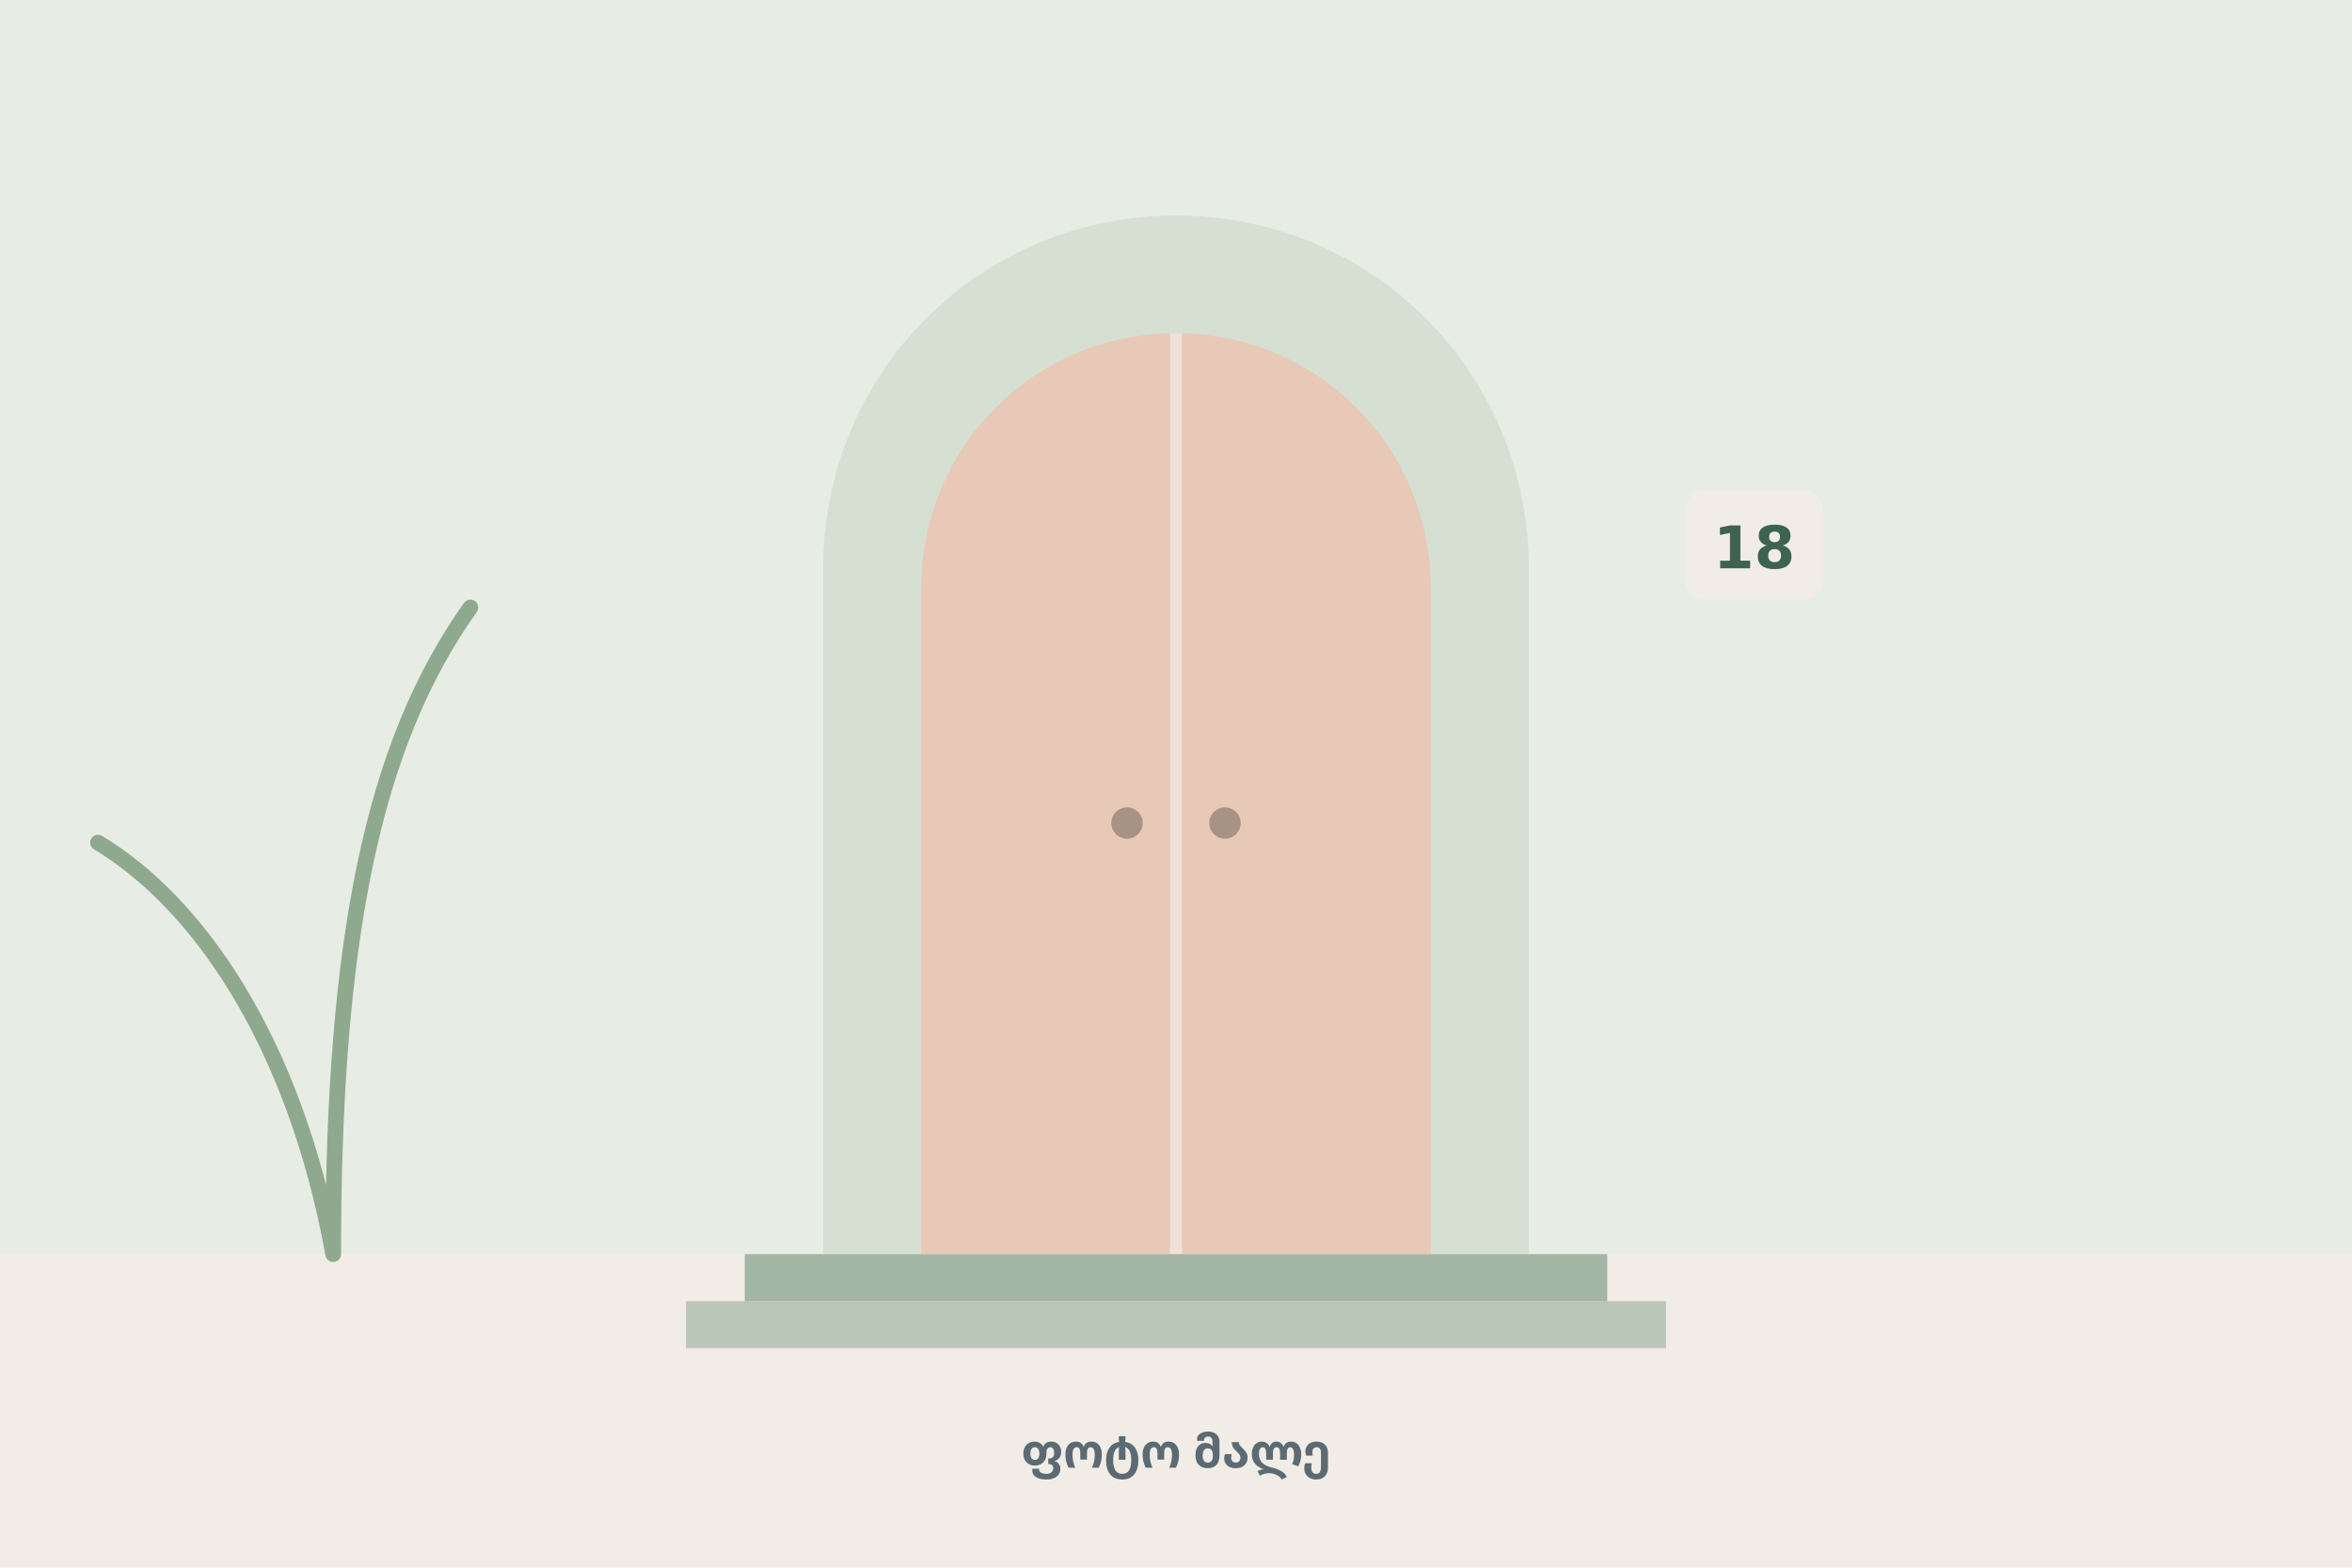
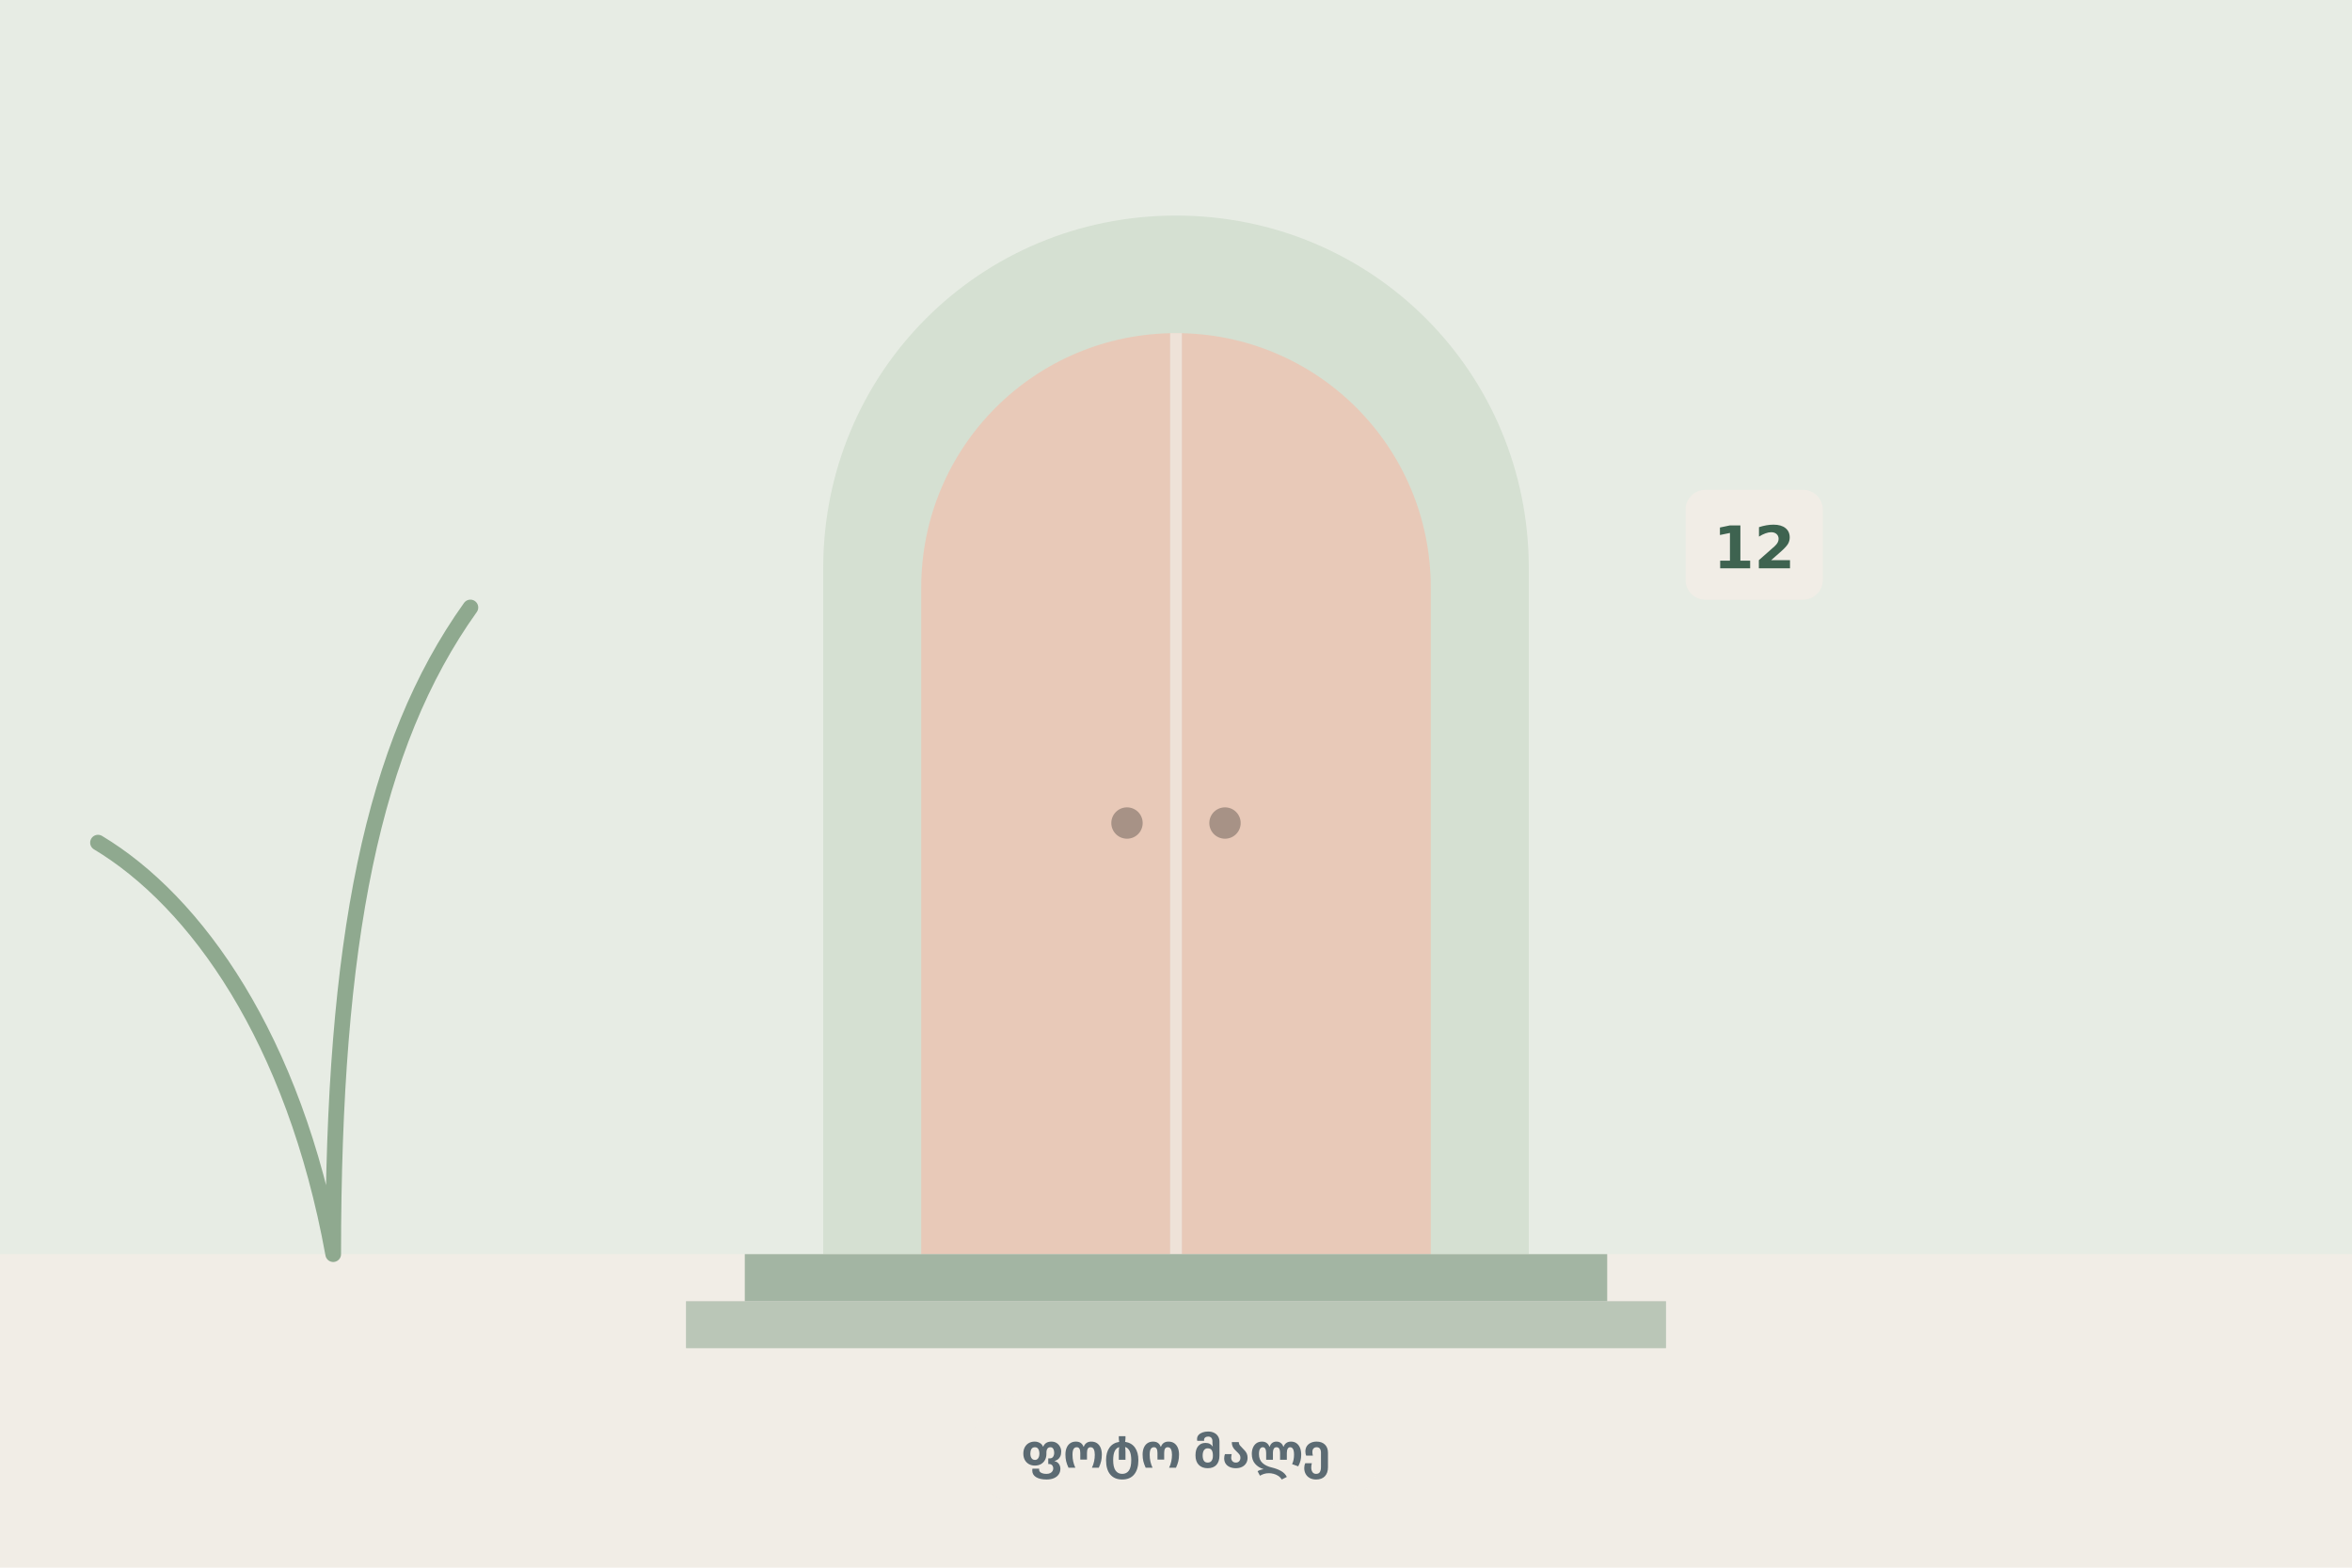
<svg xmlns="http://www.w3.org/2000/svg" viewBox="0 0 1200 800" width="1200" height="800" role="img" aria-label="ფოტო მალე">
  <rect width="1200" height="800" fill="#F1EDE6" />
  <rect x="0" y="0" width="1200" height="640" fill="#E7ECE4" />
  <path d="M420 640V290c0-100 80-180 180-180s180 80 180 180v350z" fill="#D5E0D2" />
  <path d="M470 640V300c0-72 58-130 130-130s130 58 130 130v340z" fill="#E8C9B8" />
  <path d="M600 170v470" stroke="#F1EDE6" stroke-width="6" opacity=".7" />
  <circle cx="575" cy="420" r="8" fill="#2F2B28" opacity=".35" />
  <circle cx="625" cy="420" r="8" fill="#2F2B28" opacity=".35" />
  <rect x="380" y="640" width="440" height="24" fill="#A3B5A3" />
  <rect x="350" y="664" width="500" height="24" fill="#A3B5A3" opacity=".7" />
  <rect x="860" y="250" width="70" height="56" rx="10" fill="#F1EDE6" />
-   <text x="895" y="290" text-anchor="middle" font-family="'Noto Sans Georgian', 'BPG Arial', Sylfaen, 'DejaVu Sans', sans-serif" font-size="30" font-weight="700" fill="#3E6350">18</text>
+   <text x="895" y="290" text-anchor="middle" font-family="'Noto Sans Georgian', 'BPG Arial', Sylfaen, 'DejaVu Sans', sans-serif" font-size="30" font-weight="700" fill="#3E6350">12</text>
  <path d="M170 640c0-160 20-260 70-330M170 640c-20-110-70-180-120-210" stroke="#8FA98F" stroke-width="8" fill="none" stroke-linecap="round" />
  <rect x="495.0" y="712" width="210" height="56" rx="28.0" fill="#F1EDE6" opacity=".92" />
  <text x="600" y="749" text-anchor="middle" font-family="'Noto Sans Georgian', 'BPG Arial', Sylfaen, 'DejaVu Sans', sans-serif" font-size="24" font-weight="700" fill="#5C6B73">ფოტო მალე</text>
</svg>
